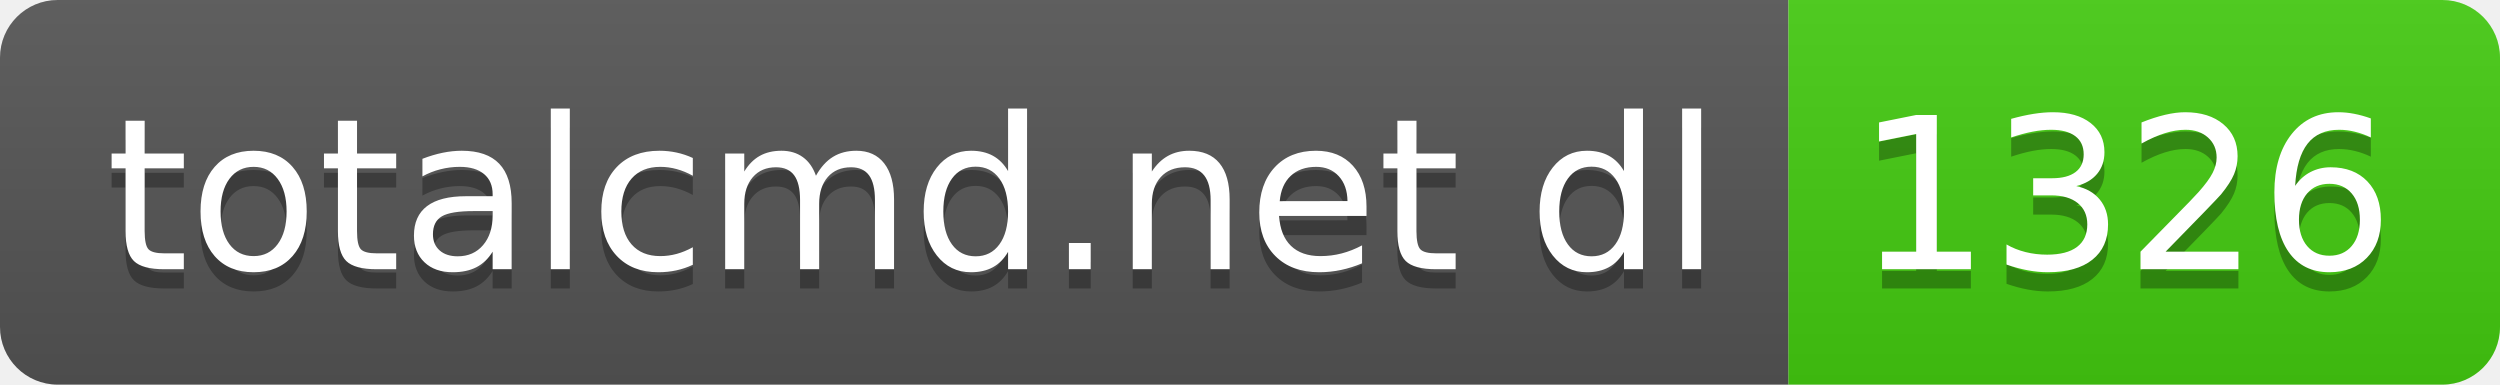
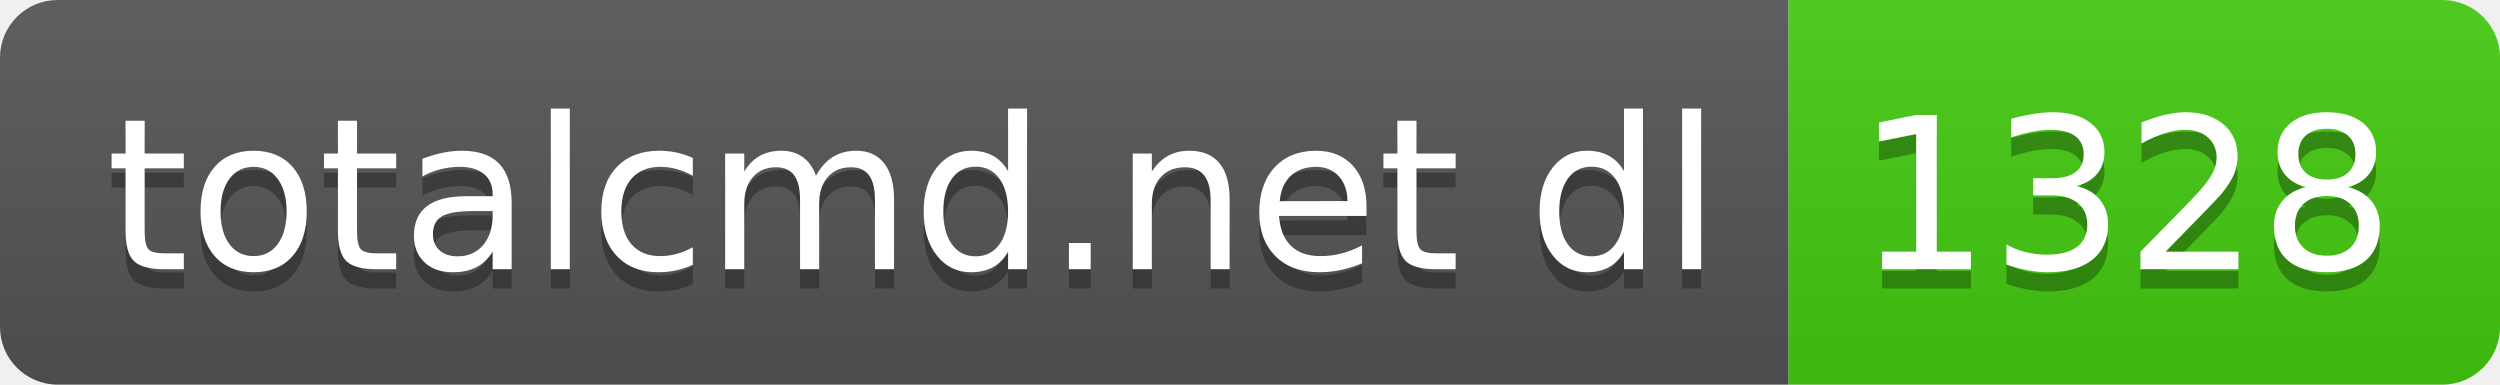
- <svg xmlns="http://www.w3.org/2000/svg" width="130" height="20" role="img" aria-label="totalcmd.net dl: 1326">
+ <svg xmlns="http://www.w3.org/2000/svg" width="130" height="20" role="img" aria-label="totalcmd.net dl: 1328">
  <linearGradient id="s" x2="0" y2="100%">
    <stop offset="0" stop-color="#bbb" stop-opacity=".1" />
    <stop offset="1" stop-opacity=".1" />
  </linearGradient>
  <clipPath id="r">
    <rect width="130" height="20" rx="3" fill="#fff" />
  </clipPath>
  <g clip-path="url(#r)">
    <rect width="93" height="20" fill="#555" />
    <rect x="93" width="37" height="20" fill="#4c1" />
    <rect width="130" height="20" fill="url(#s)" />
  </g>
  <g fill="#fff" text-anchor="middle" font-family="Verdana,Geneva,DejaVu Sans,sans-serif" text-rendering="geometricPrecision" font-size="110">
    <text aria-hidden="true" x="475" y="150" fill="#010101" fill-opacity=".3" transform="scale(.1)" textLength="830">totalcmd.net dl</text>
    <text x="475" y="140" transform="scale(.1)" fill="#fff" textLength="830">totalcmd.net dl</text>
-     <text aria-hidden="true" x="1105" y="150" fill="#010101" fill-opacity=".3" transform="scale(.1)" textLength="270">1326</text>
-     <text x="1105" y="140" transform="scale(.1)" fill="#fff" textLength="270">1326</text>
+     <text aria-hidden="true" x="1105" y="150" fill="#010101" fill-opacity=".3" transform="scale(.1)" textLength="270">1328</text>
+     <text x="1105" y="140" transform="scale(.1)" fill="#fff" textLength="270">1328</text>
  </g>
</svg>
